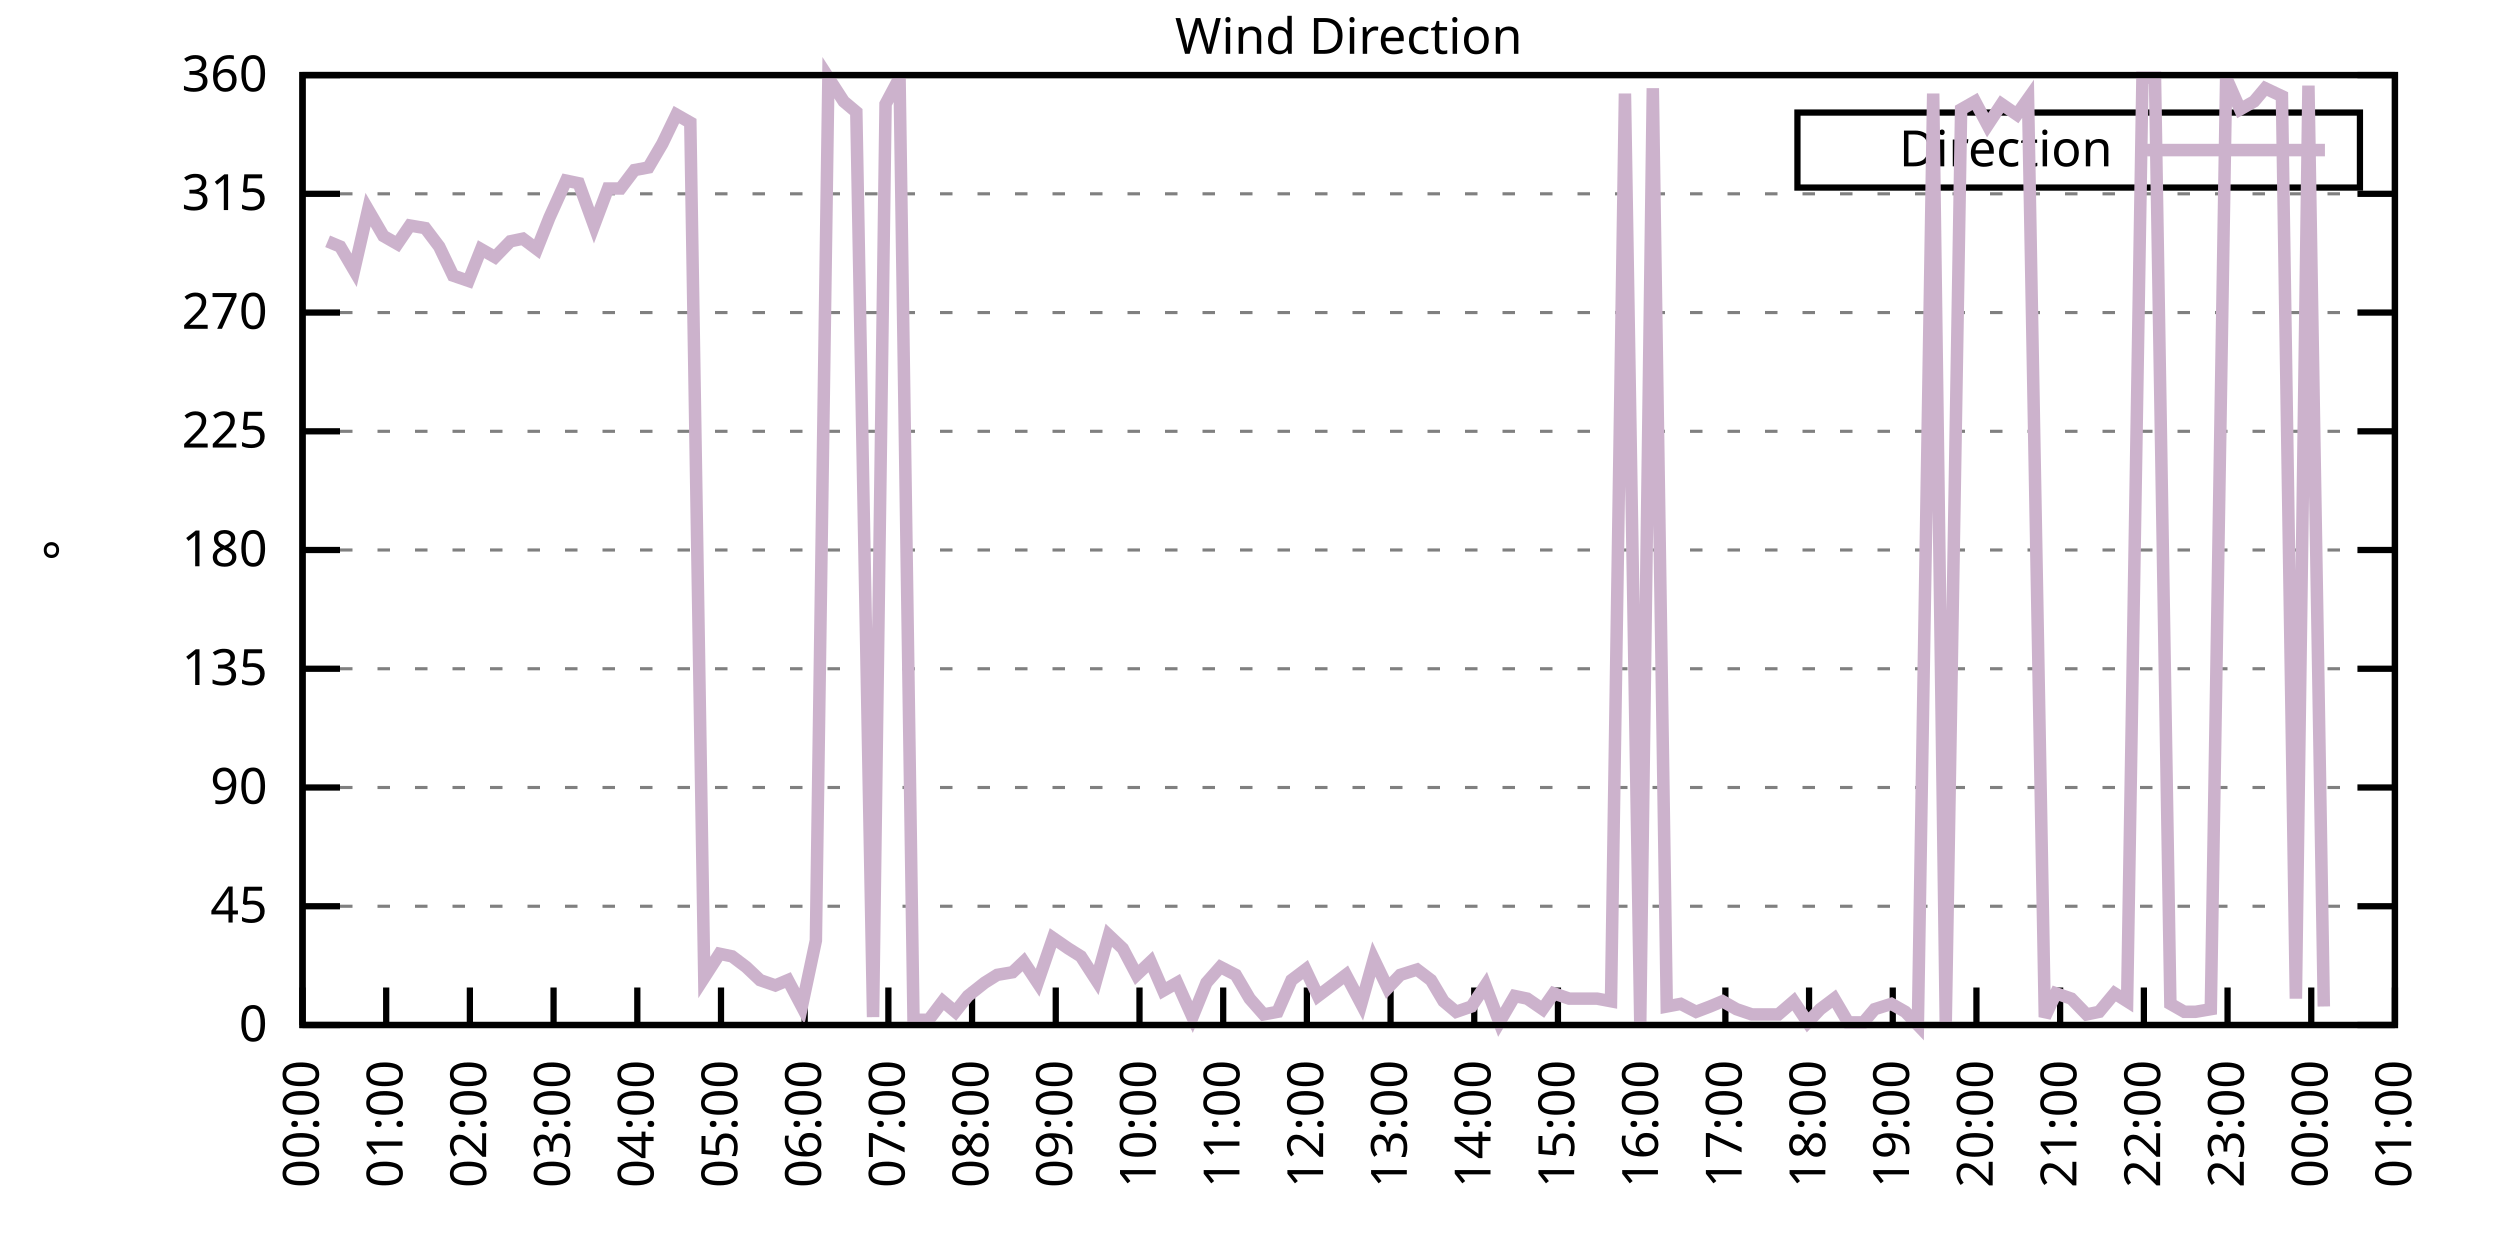
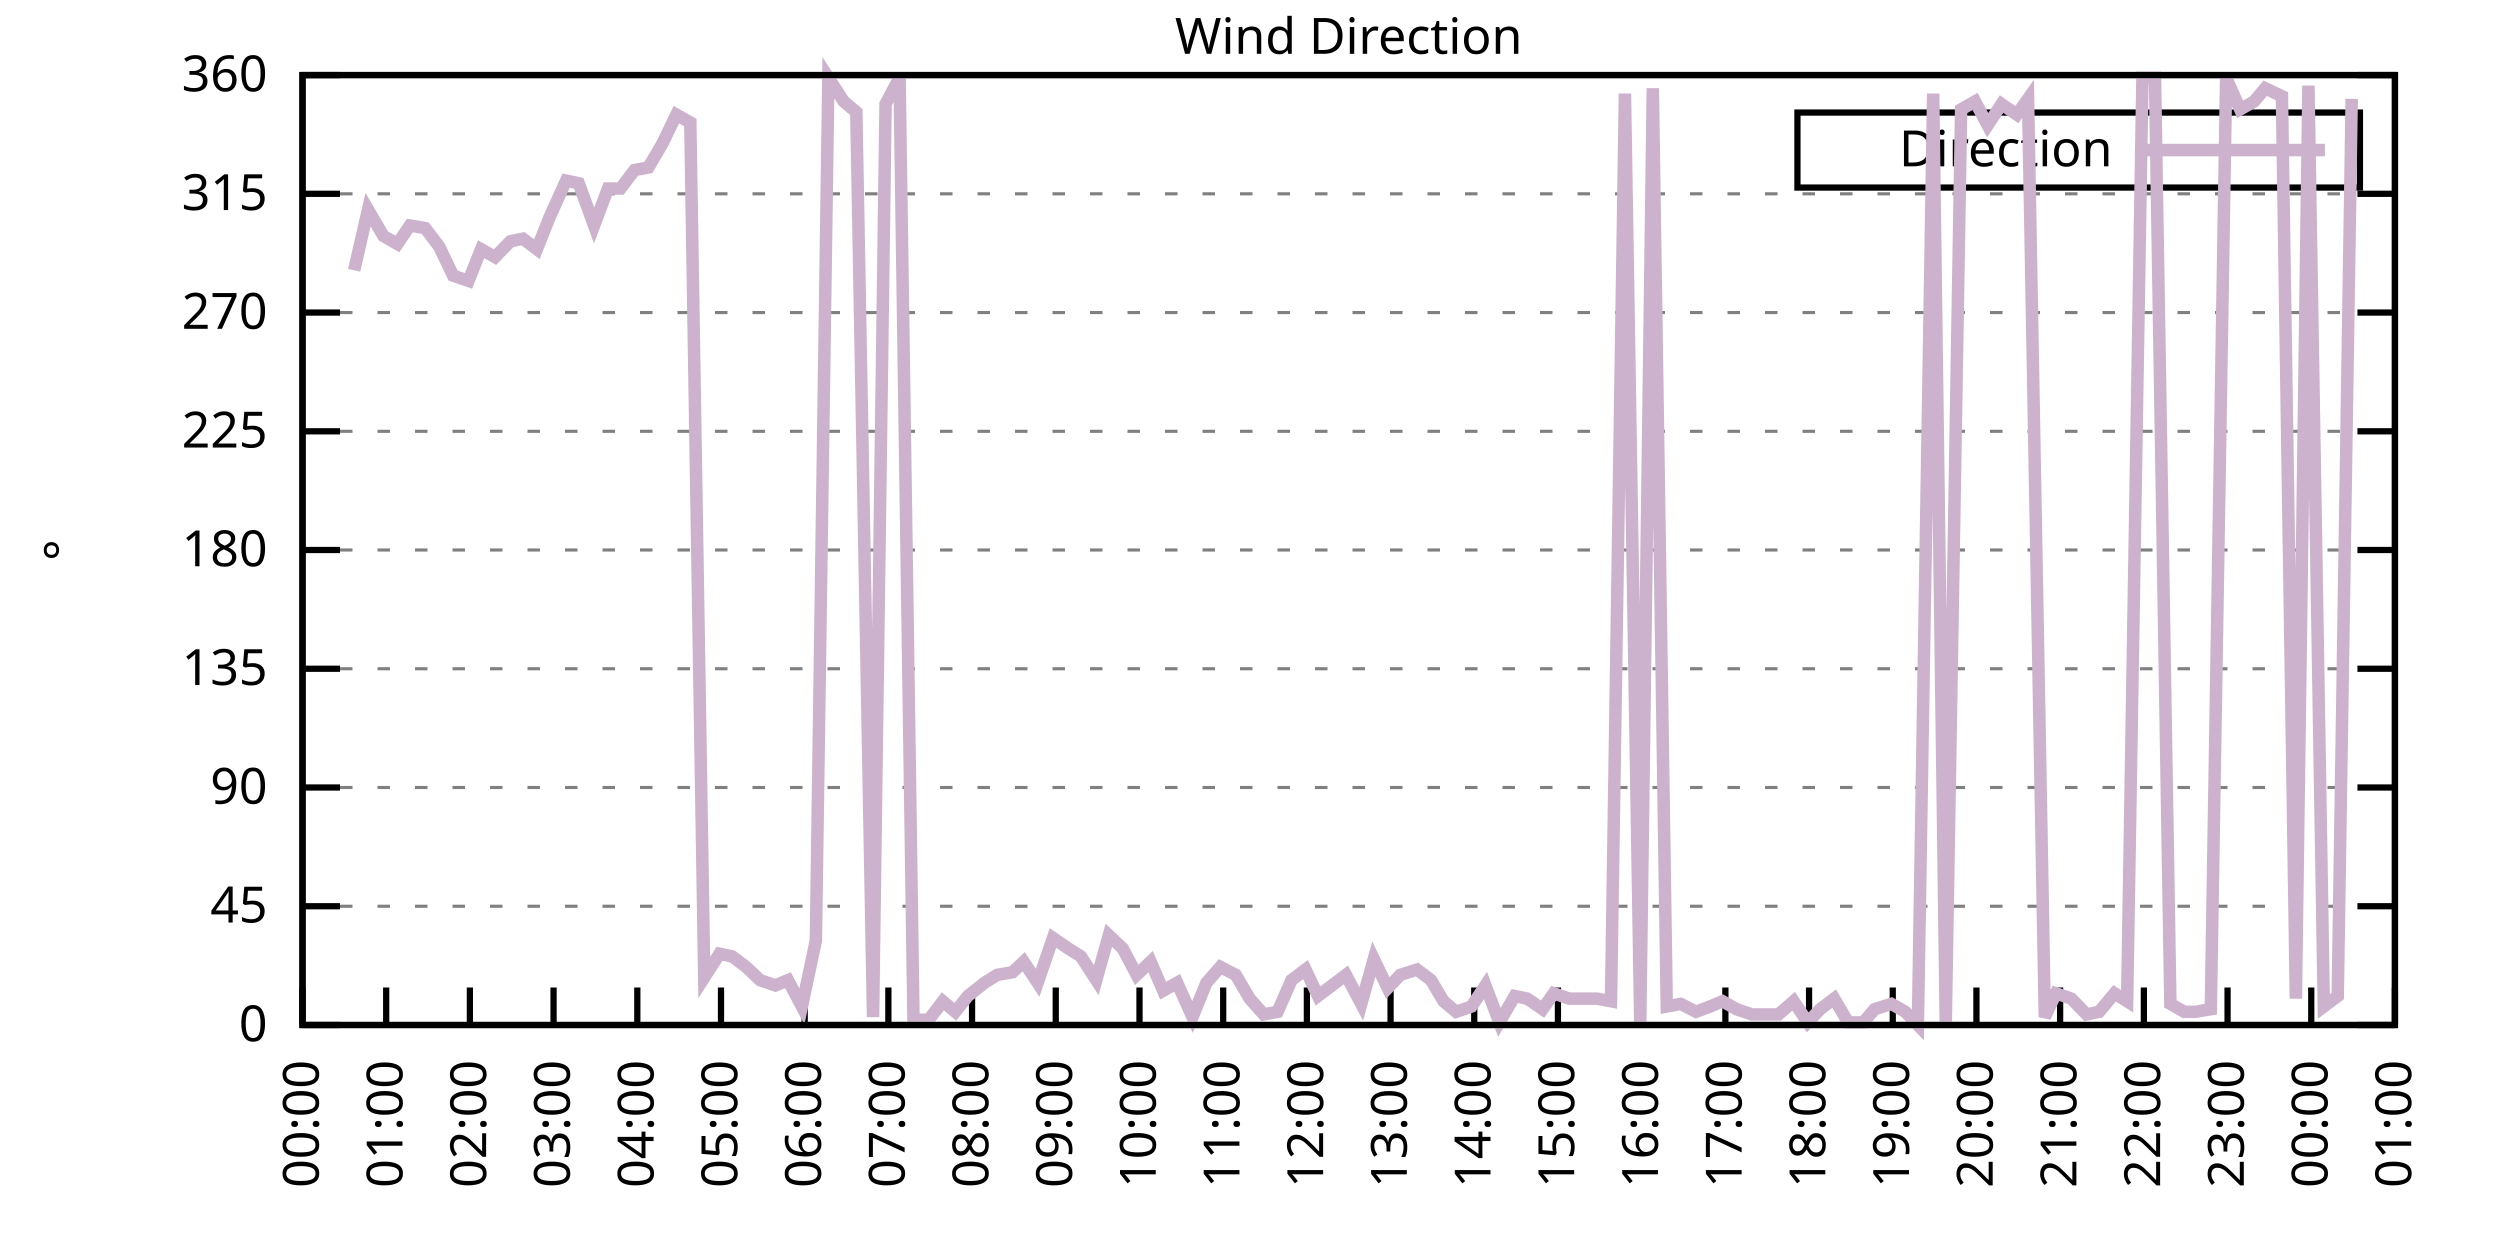
<svg xmlns="http://www.w3.org/2000/svg" xmlns:xlink="http://www.w3.org/1999/xlink" width="400" height="200" viewBox="0 0 400 200">
  <g id="gnuplot_canvas">
    <rect x="0" y="0" width="400" height="200" fill="none" />
    <defs>
      <circle id="gpDot" r="0.5" stroke-width="0.5" stroke="currentColor" />
      <path id="gpPt0" stroke-width="0.333" stroke="currentColor" d="M-1,0 h2 M0,-1 v2" />
      <path id="gpPt1" stroke-width="0.333" stroke="currentColor" d="M-1,-1 L1,1 M1,-1 L-1,1" />
      <path id="gpPt2" stroke-width="0.333" stroke="currentColor" d="M-1,0 L1,0 M0,-1 L0,1 M-1,-1 L1,1 M-1,1 L1,-1" />
      <rect id="gpPt3" stroke-width="0.333" stroke="currentColor" x="-1" y="-1" width="2" height="2" />
      <rect id="gpPt4" stroke-width="0.333" stroke="currentColor" fill="currentColor" x="-1" y="-1" width="2" height="2" />
      <circle id="gpPt5" stroke-width="0.333" stroke="currentColor" cx="0" cy="0" r="1" />
      <use xlink:href="#gpPt5" id="gpPt6" fill="currentColor" stroke="none" />
      <path id="gpPt7" stroke-width="0.333" stroke="currentColor" d="M0,-1.33 L-1.33,0.67 L1.33,0.67 z" />
      <use xlink:href="#gpPt7" id="gpPt8" fill="currentColor" stroke="none" />
      <use xlink:href="#gpPt7" id="gpPt9" stroke="currentColor" transform="rotate(180)" />
      <use xlink:href="#gpPt9" id="gpPt10" fill="currentColor" stroke="none" />
      <use xlink:href="#gpPt3" id="gpPt11" stroke="currentColor" transform="rotate(45)" />
      <use xlink:href="#gpPt11" id="gpPt12" fill="currentColor" stroke="none" />
      <path id="gpPt13" stroke-width="0.333" stroke="currentColor" d="M0,1.330 L1.265,0.411 L0.782,-1.067 L-0.782,-1.076 L-1.265,0.411 z" />
      <use xlink:href="#gpPt13" id="gpPt14" fill="currentColor" stroke="none" />
      <filter id="textbox" filterUnits="objectBoundingBox" x="0" y="0" height="1" width="1">
        <feFlood flood-color="white" flood-opacity="1" result="bgnd" />
        <feComposite in="SourceGraphic" in2="bgnd" operator="atop" />
      </filter>
      <filter id="greybox" filterUnits="objectBoundingBox" x="0" y="0" height="1" width="1">
        <feFlood flood-color="lightgrey" flood-opacity="1" result="grey" />
        <feComposite in="SourceGraphic" in2="grey" operator="atop" />
      </filter>
    </defs>
    <g fill="none" color="white" stroke="currentColor" stroke-width="1.00" stroke-linecap="butt" stroke-linejoin="miter">
</g>
    <g fill="none" color="black" stroke="currentColor" stroke-width="1.00" stroke-linecap="butt" stroke-linejoin="miter">
      <g stroke="none" shape-rendering="crispEdges">
        <polygon fill="rgb(255, 255, 255)" points="48.40,164.00 383.18,164.00 383.18,12.02 48.40,12.02 " />
      </g>
    </g>
    <g fill="none" color="black" stroke="currentColor" stroke-width="1.00" stroke-linecap="butt" stroke-linejoin="miter">
</g>
    <g fill="none" color="black" stroke="black" stroke-width="0.50" stroke-linecap="butt" stroke-linejoin="miter">
</g>
    <g fill="none" color="gray" stroke="currentColor" stroke-width="0.50" stroke-linecap="butt" stroke-linejoin="miter">
      <path stroke="gray" stroke-dasharray="2,4" class="gridline" d="M48.40,164.00 L383.19,164.00  " />
    </g>
    <g fill="none" color="gray" stroke="gray" stroke-width="1.00" stroke-linecap="butt" stroke-linejoin="miter">
</g>
    <g fill="none" color="black" stroke="currentColor" stroke-width="1.00" stroke-linecap="butt" stroke-linejoin="miter">
      <path stroke="black" d="M48.40,164.00 L54.40,164.00 M383.19,164.00 L377.19,164.00  " />
      <g transform="translate(42.80,166.60)" stroke="none" fill="black" font-family="Sans" font-size="8.00" text-anchor="end">
        <text>
          <tspan font-family="Sans"> 0</tspan>
        </text>
      </g>
    </g>
    <g fill="none" color="black" stroke="currentColor" stroke-width="1.00" stroke-linecap="butt" stroke-linejoin="miter">
</g>
    <g fill="none" color="black" stroke="black" stroke-width="0.50" stroke-linecap="butt" stroke-linejoin="miter">
</g>
    <g fill="none" color="gray" stroke="currentColor" stroke-width="0.50" stroke-linecap="butt" stroke-linejoin="miter">
      <path stroke="gray" stroke-dasharray="2,4" class="gridline" d="M48.40,145.00 L383.19,145.00  " />
    </g>
    <g fill="none" color="gray" stroke="gray" stroke-width="1.00" stroke-linecap="butt" stroke-linejoin="miter">
</g>
    <g fill="none" color="black" stroke="currentColor" stroke-width="1.00" stroke-linecap="butt" stroke-linejoin="miter">
      <path stroke="black" d="M48.40,145.00 L54.40,145.00 M383.19,145.00 L377.19,145.00  " />
      <g transform="translate(42.80,147.60)" stroke="none" fill="black" font-family="Sans" font-size="8.00" text-anchor="end">
        <text>
          <tspan font-family="Sans"> 45</tspan>
        </text>
      </g>
    </g>
    <g fill="none" color="black" stroke="currentColor" stroke-width="1.00" stroke-linecap="butt" stroke-linejoin="miter">
</g>
    <g fill="none" color="black" stroke="black" stroke-width="0.50" stroke-linecap="butt" stroke-linejoin="miter">
</g>
    <g fill="none" color="gray" stroke="currentColor" stroke-width="0.50" stroke-linecap="butt" stroke-linejoin="miter">
      <path stroke="gray" stroke-dasharray="2,4" class="gridline" d="M48.40,126.00 L383.19,126.00  " />
    </g>
    <g fill="none" color="gray" stroke="gray" stroke-width="1.00" stroke-linecap="butt" stroke-linejoin="miter">
</g>
    <g fill="none" color="black" stroke="currentColor" stroke-width="1.00" stroke-linecap="butt" stroke-linejoin="miter">
      <path stroke="black" d="M48.40,126.00 L54.40,126.00 M383.19,126.00 L377.19,126.00  " />
      <g transform="translate(42.80,128.60)" stroke="none" fill="black" font-family="Sans" font-size="8.00" text-anchor="end">
        <text>
          <tspan font-family="Sans"> 90</tspan>
        </text>
      </g>
    </g>
    <g fill="none" color="black" stroke="currentColor" stroke-width="1.00" stroke-linecap="butt" stroke-linejoin="miter">
</g>
    <g fill="none" color="black" stroke="black" stroke-width="0.50" stroke-linecap="butt" stroke-linejoin="miter">
</g>
    <g fill="none" color="gray" stroke="currentColor" stroke-width="0.50" stroke-linecap="butt" stroke-linejoin="miter">
      <path stroke="gray" stroke-dasharray="2,4" class="gridline" d="M48.40,107.00 L383.19,107.00  " />
    </g>
    <g fill="none" color="gray" stroke="gray" stroke-width="1.00" stroke-linecap="butt" stroke-linejoin="miter">
</g>
    <g fill="none" color="black" stroke="currentColor" stroke-width="1.00" stroke-linecap="butt" stroke-linejoin="miter">
      <path stroke="black" d="M48.40,107.00 L54.40,107.00 M383.19,107.00 L377.19,107.00  " />
      <g transform="translate(42.80,109.60)" stroke="none" fill="black" font-family="Sans" font-size="8.00" text-anchor="end">
        <text>
          <tspan font-family="Sans"> 135</tspan>
        </text>
      </g>
    </g>
    <g fill="none" color="black" stroke="currentColor" stroke-width="1.00" stroke-linecap="butt" stroke-linejoin="miter">
</g>
    <g fill="none" color="black" stroke="black" stroke-width="0.50" stroke-linecap="butt" stroke-linejoin="miter">
</g>
    <g fill="none" color="gray" stroke="currentColor" stroke-width="0.50" stroke-linecap="butt" stroke-linejoin="miter">
      <path stroke="gray" stroke-dasharray="2,4" class="gridline" d="M48.40,88.00 L383.19,88.00  " />
    </g>
    <g fill="none" color="gray" stroke="gray" stroke-width="1.00" stroke-linecap="butt" stroke-linejoin="miter">
</g>
    <g fill="none" color="black" stroke="currentColor" stroke-width="1.00" stroke-linecap="butt" stroke-linejoin="miter">
      <path stroke="black" d="M48.40,88.00 L54.40,88.00 M383.19,88.00 L377.19,88.00  " />
      <g transform="translate(42.80,90.60)" stroke="none" fill="black" font-family="Sans" font-size="8.00" text-anchor="end">
        <text>
          <tspan font-family="Sans"> 180</tspan>
        </text>
      </g>
    </g>
    <g fill="none" color="black" stroke="currentColor" stroke-width="1.00" stroke-linecap="butt" stroke-linejoin="miter">
</g>
    <g fill="none" color="black" stroke="black" stroke-width="0.50" stroke-linecap="butt" stroke-linejoin="miter">
</g>
    <g fill="none" color="gray" stroke="currentColor" stroke-width="0.50" stroke-linecap="butt" stroke-linejoin="miter">
      <path stroke="gray" stroke-dasharray="2,4" class="gridline" d="M48.40,69.01 L383.19,69.01  " />
    </g>
    <g fill="none" color="gray" stroke="gray" stroke-width="1.00" stroke-linecap="butt" stroke-linejoin="miter">
</g>
    <g fill="none" color="black" stroke="currentColor" stroke-width="1.00" stroke-linecap="butt" stroke-linejoin="miter">
      <path stroke="black" d="M48.40,69.01 L54.40,69.01 M383.19,69.01 L377.19,69.01  " />
      <g transform="translate(42.80,71.61)" stroke="none" fill="black" font-family="Sans" font-size="8.00" text-anchor="end">
        <text>
          <tspan font-family="Sans"> 225</tspan>
        </text>
      </g>
    </g>
    <g fill="none" color="black" stroke="currentColor" stroke-width="1.00" stroke-linecap="butt" stroke-linejoin="miter">
</g>
    <g fill="none" color="black" stroke="black" stroke-width="0.50" stroke-linecap="butt" stroke-linejoin="miter">
</g>
    <g fill="none" color="gray" stroke="currentColor" stroke-width="0.50" stroke-linecap="butt" stroke-linejoin="miter">
      <path stroke="gray" stroke-dasharray="2,4" class="gridline" d="M48.40,50.01 L383.19,50.01  " />
    </g>
    <g fill="none" color="gray" stroke="gray" stroke-width="1.00" stroke-linecap="butt" stroke-linejoin="miter">
</g>
    <g fill="none" color="black" stroke="currentColor" stroke-width="1.00" stroke-linecap="butt" stroke-linejoin="miter">
      <path stroke="black" d="M48.40,50.01 L54.40,50.01 M383.19,50.01 L377.19,50.01  " />
      <g transform="translate(42.80,52.61)" stroke="none" fill="black" font-family="Sans" font-size="8.00" text-anchor="end">
        <text>
          <tspan font-family="Sans"> 270</tspan>
        </text>
      </g>
    </g>
    <g fill="none" color="black" stroke="currentColor" stroke-width="1.00" stroke-linecap="butt" stroke-linejoin="miter">
</g>
    <g fill="none" color="black" stroke="black" stroke-width="0.50" stroke-linecap="butt" stroke-linejoin="miter">
</g>
    <g fill="none" color="gray" stroke="currentColor" stroke-width="0.50" stroke-linecap="butt" stroke-linejoin="miter">
      <path stroke="gray" stroke-dasharray="2,4" class="gridline" d="M48.40,31.01 L383.19,31.01  " />
    </g>
    <g fill="none" color="gray" stroke="gray" stroke-width="1.00" stroke-linecap="butt" stroke-linejoin="miter">
</g>
    <g fill="none" color="black" stroke="currentColor" stroke-width="1.00" stroke-linecap="butt" stroke-linejoin="miter">
      <path stroke="black" d="M48.40,31.01 L54.40,31.01 M383.19,31.01 L377.19,31.01  " />
      <g transform="translate(42.80,33.61)" stroke="none" fill="black" font-family="Sans" font-size="8.00" text-anchor="end">
        <text>
          <tspan font-family="Sans"> 315</tspan>
        </text>
      </g>
    </g>
    <g fill="none" color="black" stroke="currentColor" stroke-width="1.00" stroke-linecap="butt" stroke-linejoin="miter">
</g>
    <g fill="none" color="black" stroke="black" stroke-width="0.50" stroke-linecap="butt" stroke-linejoin="miter">
</g>
    <g fill="none" color="gray" stroke="currentColor" stroke-width="0.50" stroke-linecap="butt" stroke-linejoin="miter">
      <path stroke="gray" stroke-dasharray="2,4" class="gridline" d="M48.40,12.01 L383.19,12.01  " />
    </g>
    <g fill="none" color="gray" stroke="gray" stroke-width="1.00" stroke-linecap="butt" stroke-linejoin="miter">
</g>
    <g fill="none" color="black" stroke="currentColor" stroke-width="1.00" stroke-linecap="butt" stroke-linejoin="miter">
      <path stroke="black" d="M48.40,12.01 L54.40,12.01 M383.19,12.01 L377.19,12.01  " />
      <g transform="translate(42.80,14.61)" stroke="none" fill="black" font-family="Sans" font-size="8.00" text-anchor="end">
        <text>
          <tspan font-family="Sans"> 360</tspan>
        </text>
      </g>
    </g>
    <g fill="none" color="black" stroke="currentColor" stroke-width="1.00" stroke-linecap="butt" stroke-linejoin="miter">
      <path stroke="black" d="M48.40,164.00 L48.40,158.00  " />
      <g transform="translate(51.00,169.60) rotate(270.00)" stroke="none" fill="black" font-family="Sans" font-size="8.00" text-anchor="end">
        <text>
          <tspan font-family="Sans">00:00</tspan>
        </text>
      </g>
    </g>
    <g fill="none" color="black" stroke="currentColor" stroke-width="1.00" stroke-linecap="butt" stroke-linejoin="miter">
      <path stroke="black" d="M61.79,164.00 L61.79,158.00  " />
      <g transform="translate(64.39,169.60) rotate(270.00)" stroke="none" fill="black" font-family="Sans" font-size="8.00" text-anchor="end">
        <text>
          <tspan font-family="Sans">01:00</tspan>
        </text>
      </g>
    </g>
    <g fill="none" color="black" stroke="currentColor" stroke-width="1.00" stroke-linecap="butt" stroke-linejoin="miter">
      <path stroke="black" d="M75.18,164.00 L75.18,158.00  " />
      <g transform="translate(77.78,169.60) rotate(270.00)" stroke="none" fill="black" font-family="Sans" font-size="8.00" text-anchor="end">
        <text>
          <tspan font-family="Sans">02:00</tspan>
        </text>
      </g>
    </g>
    <g fill="none" color="black" stroke="currentColor" stroke-width="1.00" stroke-linecap="butt" stroke-linejoin="miter">
      <path stroke="black" d="M88.57,164.00 L88.57,158.00  " />
      <g transform="translate(91.17,169.60) rotate(270.00)" stroke="none" fill="black" font-family="Sans" font-size="8.00" text-anchor="end">
        <text>
          <tspan font-family="Sans">03:00</tspan>
        </text>
      </g>
    </g>
    <g fill="none" color="black" stroke="currentColor" stroke-width="1.00" stroke-linecap="butt" stroke-linejoin="miter">
      <path stroke="black" d="M101.97,164.00 L101.97,158.00  " />
      <g transform="translate(104.57,169.60) rotate(270.00)" stroke="none" fill="black" font-family="Sans" font-size="8.00" text-anchor="end">
        <text>
          <tspan font-family="Sans">04:00</tspan>
        </text>
      </g>
    </g>
    <g fill="none" color="black" stroke="currentColor" stroke-width="1.00" stroke-linecap="butt" stroke-linejoin="miter">
      <path stroke="black" d="M115.36,164.00 L115.36,158.00  " />
      <g transform="translate(117.96,169.60) rotate(270.00)" stroke="none" fill="black" font-family="Sans" font-size="8.00" text-anchor="end">
        <text>
          <tspan font-family="Sans">05:00</tspan>
        </text>
      </g>
    </g>
    <g fill="none" color="black" stroke="currentColor" stroke-width="1.00" stroke-linecap="butt" stroke-linejoin="miter">
      <path stroke="black" d="M128.75,164.00 L128.75,158.00  " />
      <g transform="translate(131.35,169.60) rotate(270.00)" stroke="none" fill="black" font-family="Sans" font-size="8.00" text-anchor="end">
        <text>
          <tspan font-family="Sans">06:00</tspan>
        </text>
      </g>
    </g>
    <g fill="none" color="black" stroke="currentColor" stroke-width="1.00" stroke-linecap="butt" stroke-linejoin="miter">
      <path stroke="black" d="M142.14,164.00 L142.14,158.00  " />
      <g transform="translate(144.74,169.60) rotate(270.00)" stroke="none" fill="black" font-family="Sans" font-size="8.00" text-anchor="end">
        <text>
          <tspan font-family="Sans">07:00</tspan>
        </text>
      </g>
    </g>
    <g fill="none" color="black" stroke="currentColor" stroke-width="1.00" stroke-linecap="butt" stroke-linejoin="miter">
      <path stroke="black" d="M155.53,164.00 L155.53,158.00  " />
      <g transform="translate(158.13,169.60) rotate(270.00)" stroke="none" fill="black" font-family="Sans" font-size="8.00" text-anchor="end">
        <text>
          <tspan font-family="Sans">08:00</tspan>
        </text>
      </g>
    </g>
    <g fill="none" color="black" stroke="currentColor" stroke-width="1.00" stroke-linecap="butt" stroke-linejoin="miter">
      <path stroke="black" d="M168.92,164.00 L168.92,158.00  " />
      <g transform="translate(171.52,169.60) rotate(270.00)" stroke="none" fill="black" font-family="Sans" font-size="8.00" text-anchor="end">
        <text>
          <tspan font-family="Sans">09:00</tspan>
        </text>
      </g>
    </g>
    <g fill="none" color="black" stroke="currentColor" stroke-width="1.00" stroke-linecap="butt" stroke-linejoin="miter">
      <path stroke="black" d="M182.32,164.00 L182.32,158.00  " />
      <g transform="translate(184.92,169.60) rotate(270.00)" stroke="none" fill="black" font-family="Sans" font-size="8.00" text-anchor="end">
        <text>
          <tspan font-family="Sans">10:00</tspan>
        </text>
      </g>
    </g>
    <g fill="none" color="black" stroke="currentColor" stroke-width="1.00" stroke-linecap="butt" stroke-linejoin="miter">
      <path stroke="black" d="M195.71,164.00 L195.71,158.00  " />
      <g transform="translate(198.31,169.60) rotate(270.00)" stroke="none" fill="black" font-family="Sans" font-size="8.00" text-anchor="end">
        <text>
          <tspan font-family="Sans">11:00</tspan>
        </text>
      </g>
    </g>
    <g fill="none" color="black" stroke="currentColor" stroke-width="1.00" stroke-linecap="butt" stroke-linejoin="miter">
      <path stroke="black" d="M209.10,164.00 L209.10,158.00  " />
      <g transform="translate(211.70,169.60) rotate(270.00)" stroke="none" fill="black" font-family="Sans" font-size="8.00" text-anchor="end">
        <text>
          <tspan font-family="Sans">12:00</tspan>
        </text>
      </g>
    </g>
    <g fill="none" color="black" stroke="currentColor" stroke-width="1.00" stroke-linecap="butt" stroke-linejoin="miter">
      <path stroke="black" d="M222.49,164.00 L222.49,158.00  " />
      <g transform="translate(225.09,169.60) rotate(270.00)" stroke="none" fill="black" font-family="Sans" font-size="8.00" text-anchor="end">
        <text>
          <tspan font-family="Sans">13:00</tspan>
        </text>
      </g>
    </g>
    <g fill="none" color="black" stroke="currentColor" stroke-width="1.00" stroke-linecap="butt" stroke-linejoin="miter">
      <path stroke="black" d="M235.88,164.00 L235.88,158.00  " />
      <g transform="translate(238.48,169.60) rotate(270.00)" stroke="none" fill="black" font-family="Sans" font-size="8.00" text-anchor="end">
        <text>
          <tspan font-family="Sans">14:00</tspan>
        </text>
      </g>
    </g>
    <g fill="none" color="black" stroke="currentColor" stroke-width="1.00" stroke-linecap="butt" stroke-linejoin="miter">
      <path stroke="black" d="M249.27,164.00 L249.27,158.00  " />
      <g transform="translate(251.87,169.60) rotate(270.00)" stroke="none" fill="black" font-family="Sans" font-size="8.00" text-anchor="end">
        <text>
          <tspan font-family="Sans">15:00</tspan>
        </text>
      </g>
    </g>
    <g fill="none" color="black" stroke="currentColor" stroke-width="1.00" stroke-linecap="butt" stroke-linejoin="miter">
      <path stroke="black" d="M262.67,164.00 L262.67,158.00  " />
      <g transform="translate(265.27,169.60) rotate(270.00)" stroke="none" fill="black" font-family="Sans" font-size="8.00" text-anchor="end">
        <text>
          <tspan font-family="Sans">16:00</tspan>
        </text>
      </g>
    </g>
    <g fill="none" color="black" stroke="currentColor" stroke-width="1.00" stroke-linecap="butt" stroke-linejoin="miter">
      <path stroke="black" d="M276.06,164.00 L276.06,158.00  " />
      <g transform="translate(278.66,169.60) rotate(270.00)" stroke="none" fill="black" font-family="Sans" font-size="8.00" text-anchor="end">
        <text>
          <tspan font-family="Sans">17:00</tspan>
        </text>
      </g>
    </g>
    <g fill="none" color="black" stroke="currentColor" stroke-width="1.00" stroke-linecap="butt" stroke-linejoin="miter">
      <path stroke="black" d="M289.45,164.00 L289.45,158.00  " />
      <g transform="translate(292.05,169.60) rotate(270.00)" stroke="none" fill="black" font-family="Sans" font-size="8.00" text-anchor="end">
        <text>
          <tspan font-family="Sans">18:00</tspan>
        </text>
      </g>
    </g>
    <g fill="none" color="black" stroke="currentColor" stroke-width="1.00" stroke-linecap="butt" stroke-linejoin="miter">
      <path stroke="black" d="M302.84,164.00 L302.84,158.00  " />
      <g transform="translate(305.44,169.60) rotate(270.00)" stroke="none" fill="black" font-family="Sans" font-size="8.00" text-anchor="end">
        <text>
          <tspan font-family="Sans">19:00</tspan>
        </text>
      </g>
    </g>
    <g fill="none" color="black" stroke="currentColor" stroke-width="1.00" stroke-linecap="butt" stroke-linejoin="miter">
      <path stroke="black" d="M316.23,164.00 L316.23,158.00  " />
      <g transform="translate(318.83,169.60) rotate(270.00)" stroke="none" fill="black" font-family="Sans" font-size="8.00" text-anchor="end">
        <text>
          <tspan font-family="Sans">20:00</tspan>
        </text>
      </g>
    </g>
    <g fill="none" color="black" stroke="currentColor" stroke-width="1.00" stroke-linecap="butt" stroke-linejoin="miter">
      <path stroke="black" d="M329.62,164.00 L329.62,158.00  " />
      <g transform="translate(332.22,169.60) rotate(270.00)" stroke="none" fill="black" font-family="Sans" font-size="8.00" text-anchor="end">
        <text>
          <tspan font-family="Sans">21:00</tspan>
        </text>
      </g>
    </g>
    <g fill="none" color="black" stroke="currentColor" stroke-width="1.00" stroke-linecap="butt" stroke-linejoin="miter">
      <path stroke="black" d="M343.02,164.00 L343.02,158.00  " />
      <g transform="translate(345.62,169.60) rotate(270.00)" stroke="none" fill="black" font-family="Sans" font-size="8.00" text-anchor="end">
        <text>
          <tspan font-family="Sans">22:00</tspan>
        </text>
      </g>
    </g>
    <g fill="none" color="black" stroke="currentColor" stroke-width="1.00" stroke-linecap="butt" stroke-linejoin="miter">
      <path stroke="black" d="M356.41,164.00 L356.41,158.00  " />
      <g transform="translate(359.01,169.60) rotate(270.00)" stroke="none" fill="black" font-family="Sans" font-size="8.00" text-anchor="end">
        <text>
          <tspan font-family="Sans">23:00</tspan>
        </text>
      </g>
    </g>
    <g fill="none" color="black" stroke="currentColor" stroke-width="1.00" stroke-linecap="butt" stroke-linejoin="miter">
      <path stroke="black" d="M369.80,164.00 L369.80,158.00  " />
      <g transform="translate(372.40,169.60) rotate(270.00)" stroke="none" fill="black" font-family="Sans" font-size="8.00" text-anchor="end">
        <text>
          <tspan font-family="Sans">00:00</tspan>
        </text>
      </g>
    </g>
    <g fill="none" color="black" stroke="currentColor" stroke-width="1.00" stroke-linecap="butt" stroke-linejoin="miter">
      <path stroke="black" d="M383.19,164.00 L383.19,158.00  " />
      <g transform="translate(385.79,169.60) rotate(270.00)" stroke="none" fill="black" font-family="Sans" font-size="8.00" text-anchor="end">
        <text>
          <tspan font-family="Sans">01:00</tspan>
        </text>
      </g>
    </g>
    <g fill="none" color="black" stroke="currentColor" stroke-width="1.00" stroke-linecap="butt" stroke-linejoin="miter">
</g>
    <g fill="none" color="black" stroke="currentColor" stroke-width="1.00" stroke-linecap="butt" stroke-linejoin="miter">
      <path stroke="black" d="M48.40,12.01 L48.40,164.00 L383.19,164.00 L383.19,12.01 L48.40,12.01 Z  " />
    </g>
    <g fill="none" color="black" stroke="currentColor" stroke-width="1.00" stroke-linecap="butt" stroke-linejoin="miter">
</g>
    <g fill="none" color="black" stroke="currentColor" stroke-width="1.00" stroke-linecap="butt" stroke-linejoin="miter">
      <path stroke="black" d="M287.59,30.01 L287.59,18.01 L377.59,18.01 L377.59,30.01 L287.59,30.01 Z  " />
    </g>
    <g id="Wind_direction_plot_1">
      <g fill="none" color="white" stroke="black" stroke-width="2.00" stroke-linecap="butt" stroke-linejoin="miter">
</g>
      <g fill="none" color="black" stroke="currentColor" stroke-width="2.00" stroke-linecap="butt" stroke-linejoin="miter">
        <g transform="translate(337.99,26.61)" stroke="none" fill="black" font-family="Sans" font-size="8.00" text-anchor="end">
          <text>
            <tspan font-family="Sans">Direction</tspan>
          </text>
        </g>
      </g>
      <g fill="none" color="black" stroke="currentColor" stroke-width="2.00" stroke-linecap="butt" stroke-linejoin="miter">
-         <path stroke="rgb(204, 178, 204)" d="M343.59,24.01 L371.99,24.01 M52.42,38.61 L54.43,39.45 L56.66,43.25 L58.89,33.54 L61.35,37.76 L63.58,39.03   L65.59,36.08 L68.04,36.50 L70.27,39.45 L72.50,44.10 L74.96,44.94 L76.97,39.87 L79.20,41.14 L81.66,38.61   L83.66,38.19 L85.90,39.87 L87.91,34.81 L90.58,28.90 L92.59,29.32 L95.05,36.08 L97.28,30.16 L99.29,30.16   L101.52,27.21 L103.75,26.79 L105.98,22.99 L108.22,18.34 L110.45,19.61 L112.68,156.40 L115.13,152.60 L117.14,153.02   L119.38,154.71 L121.61,156.82 L124.06,157.67 L126.07,156.82 L128.30,161.04 L130.54,150.49 L132.54,12.43 L135.00,16.23   L137.01,17.92 L139.69,162.73 L141.69,16.65 L143.93,12.43 L146.16,163.16 L148.61,163.16 L150.85,160.20 L152.85,161.89   L154.86,159.36 L157.54,157.24 L159.55,155.98 L162.01,155.56 L163.79,153.87 L166.02,157.24 L168.48,150.07 L170.93,151.76   L172.94,153.02 L175.40,156.82 L177.41,149.65 L179.64,151.76 L181.87,155.98 L184.10,153.87 L186.11,158.51 L188.34,157.24   L190.80,162.73 L193.03,157.24 L195.26,154.71 L197.72,155.98 L199.95,159.78 L202.18,162.31 L204.41,161.89 L206.64,156.82   L208.88,155.13 L210.88,159.36 L213.12,157.67 L215.35,155.98 L217.80,160.62 L219.81,153.45 L222.04,158.09 L224.05,155.98   L226.73,155.13 L228.96,156.82 L230.97,160.20 L232.98,161.89 L235.44,161.04 L237.67,157.67 L239.90,163.58 L242.36,159.36   L244.36,159.78 L246.82,161.47 L248.60,158.93 L251.06,159.78 L253.29,159.78 L255.52,159.78 L257.76,160.20 L259.99,14.97   L262.44,163.58 L264.45,14.12 L266.68,161.04 L268.92,160.62 L271.37,161.89 L273.60,161.04 L275.61,160.20 L277.84,161.47   L280.30,162.31 L282.31,162.31 L284.54,162.31 L286.99,160.20 L289.23,163.58 L291.23,161.47 L293.47,159.78 L295.70,163.58   L298.15,163.58 L299.94,161.47 L302.62,160.62 L304.85,161.89 L306.86,164.00 L309.31,14.97 L311.32,163.58 L313.78,17.50   L316.01,16.23 L318.02,20.03 L320.25,16.65 L322.70,18.34 L324.49,15.81 L327.17,162.73 L328.95,158.93 L331.41,159.78   L333.86,162.31 L335.87,161.89 L338.33,158.93 L340.34,160.20 L342.79,12.43 L344.80,12.43 L347.26,160.62 L349.49,161.89   L351.27,161.89 L353.73,161.47 L356.18,12.43 L358.42,17.50 L360.65,16.23 L362.43,14.12 L365.11,15.39 L367.34,159.78   L369.35,13.70 L371.81,161.04  " />
+         <path stroke="rgb(204, 178, 204)" d="M343.59,24.01 L371.99,24.01 M56.66,43.25 L58.89,33.54 L61.35,37.76 L63.58,39.03 L65.59,36.08 L68.04,36.50   L70.27,39.45 L72.50,44.10 L74.96,44.94 L76.97,39.87 L79.20,41.14 L81.66,38.61 L83.66,38.19 L85.90,39.87   L87.91,34.81 L90.58,28.90 L92.59,29.32 L95.05,36.08 L97.28,30.16 L99.29,30.16 L101.52,27.21 L103.75,26.79   L105.98,22.99 L108.22,18.34 L110.45,19.61 L112.68,156.40 L115.13,152.60 L117.14,153.02 L119.38,154.71 L121.61,156.82   L124.06,157.67 L126.07,156.82 L128.30,161.04 L130.54,150.49 L132.54,12.43 L135.00,16.23 L137.01,17.92 L139.69,162.73   L141.69,16.65 L143.93,12.43 L146.16,163.16 L148.61,163.16 L150.85,160.20 L152.85,161.89 L154.86,159.36 L157.54,157.24   L159.55,155.98 L162.01,155.56 L163.79,153.87 L166.02,157.24 L168.48,150.07 L170.93,151.76 L172.94,153.02 L175.40,156.82   L177.41,149.65 L179.64,151.76 L181.87,155.98 L184.10,153.87 L186.11,158.51 L188.34,157.24 L190.80,162.73 L193.03,157.24   L195.26,154.71 L197.72,155.98 L199.95,159.78 L202.18,162.31 L204.41,161.89 L206.64,156.82 L208.88,155.13 L210.88,159.36   L213.12,157.67 L215.35,155.98 L217.80,160.62 L219.81,153.45 L222.04,158.09 L224.05,155.98 L226.73,155.13 L228.96,156.82   L230.97,160.20 L232.98,161.89 L235.44,161.04 L237.67,157.67 L239.90,163.58 L242.36,159.36 L244.36,159.78 L246.82,161.47   L248.60,158.93 L251.06,159.78 L253.29,159.78 L255.52,159.78 L257.76,160.20 L259.99,14.97 L262.44,163.58 L264.45,14.12   L266.68,161.04 L268.92,160.62 L271.37,161.89 L273.60,161.04 L275.61,160.20 L277.84,161.47 L280.30,162.31 L282.31,162.31   L284.54,162.31 L286.99,160.20 L289.23,163.58 L291.23,161.47 L293.47,159.78 L295.70,163.58 L298.15,163.58 L299.94,161.47   L302.62,160.62 L304.85,161.89 L306.86,164.00 L309.31,14.97 L311.32,163.58 L313.78,17.50 L316.01,16.23 L318.02,20.03   L320.25,16.65 L322.70,18.34 L324.49,15.81 L327.17,162.73 L328.95,158.93 L331.41,159.78 L333.86,162.31 L335.87,161.89   L338.33,158.93 L340.34,160.20 L342.79,12.43 L344.80,12.43 L347.26,160.62 L349.49,161.89 L351.27,161.89 L353.73,161.47   L356.18,12.43 L358.42,17.50 L360.65,16.23 L362.43,14.12 L365.11,15.39 L367.34,159.78 L369.35,13.70 L371.81,161.04   L374.04,159.36 L376.27,15.81  " />
      </g>
    </g>
    <g fill="none" color="black" stroke="currentColor" stroke-width="2.00" stroke-linecap="butt" stroke-linejoin="miter">
</g>
    <g fill="none" color="black" stroke="black" stroke-width="1.00" stroke-linecap="butt" stroke-linejoin="miter">
</g>
    <g fill="none" color="black" stroke="currentColor" stroke-width="1.00" stroke-linecap="butt" stroke-linejoin="miter">
      <path stroke="black" d="M48.40,12.01 L48.40,164.00 L383.19,164.00 L383.19,12.01 L48.40,12.01 Z  " />
      <g transform="translate(12.80,88.01) rotate(270.00)" stroke="none" fill="black" font-family="Sans" font-size="8.00" text-anchor="middle">
        <text>
          <tspan font-family="Sans">°</tspan>
        </text>
      </g>
    </g>
    <g fill="none" color="black" stroke="currentColor" stroke-width="1.00" stroke-linecap="butt" stroke-linejoin="miter">
</g>
    <g fill="none" color="black" stroke="currentColor" stroke-width="1.00" stroke-linecap="butt" stroke-linejoin="miter">
      <g transform="translate(215.79,8.61)" stroke="none" fill="black" font-family="Sans" font-size="8.00" text-anchor="middle">
        <text>
          <tspan font-family="Sans">Wind Direction</tspan>
        </text>
      </g>
    </g>
    <g fill="none" color="black" stroke="currentColor" stroke-width="1.00" stroke-linecap="butt" stroke-linejoin="miter">
</g>
  </g>
</svg>
